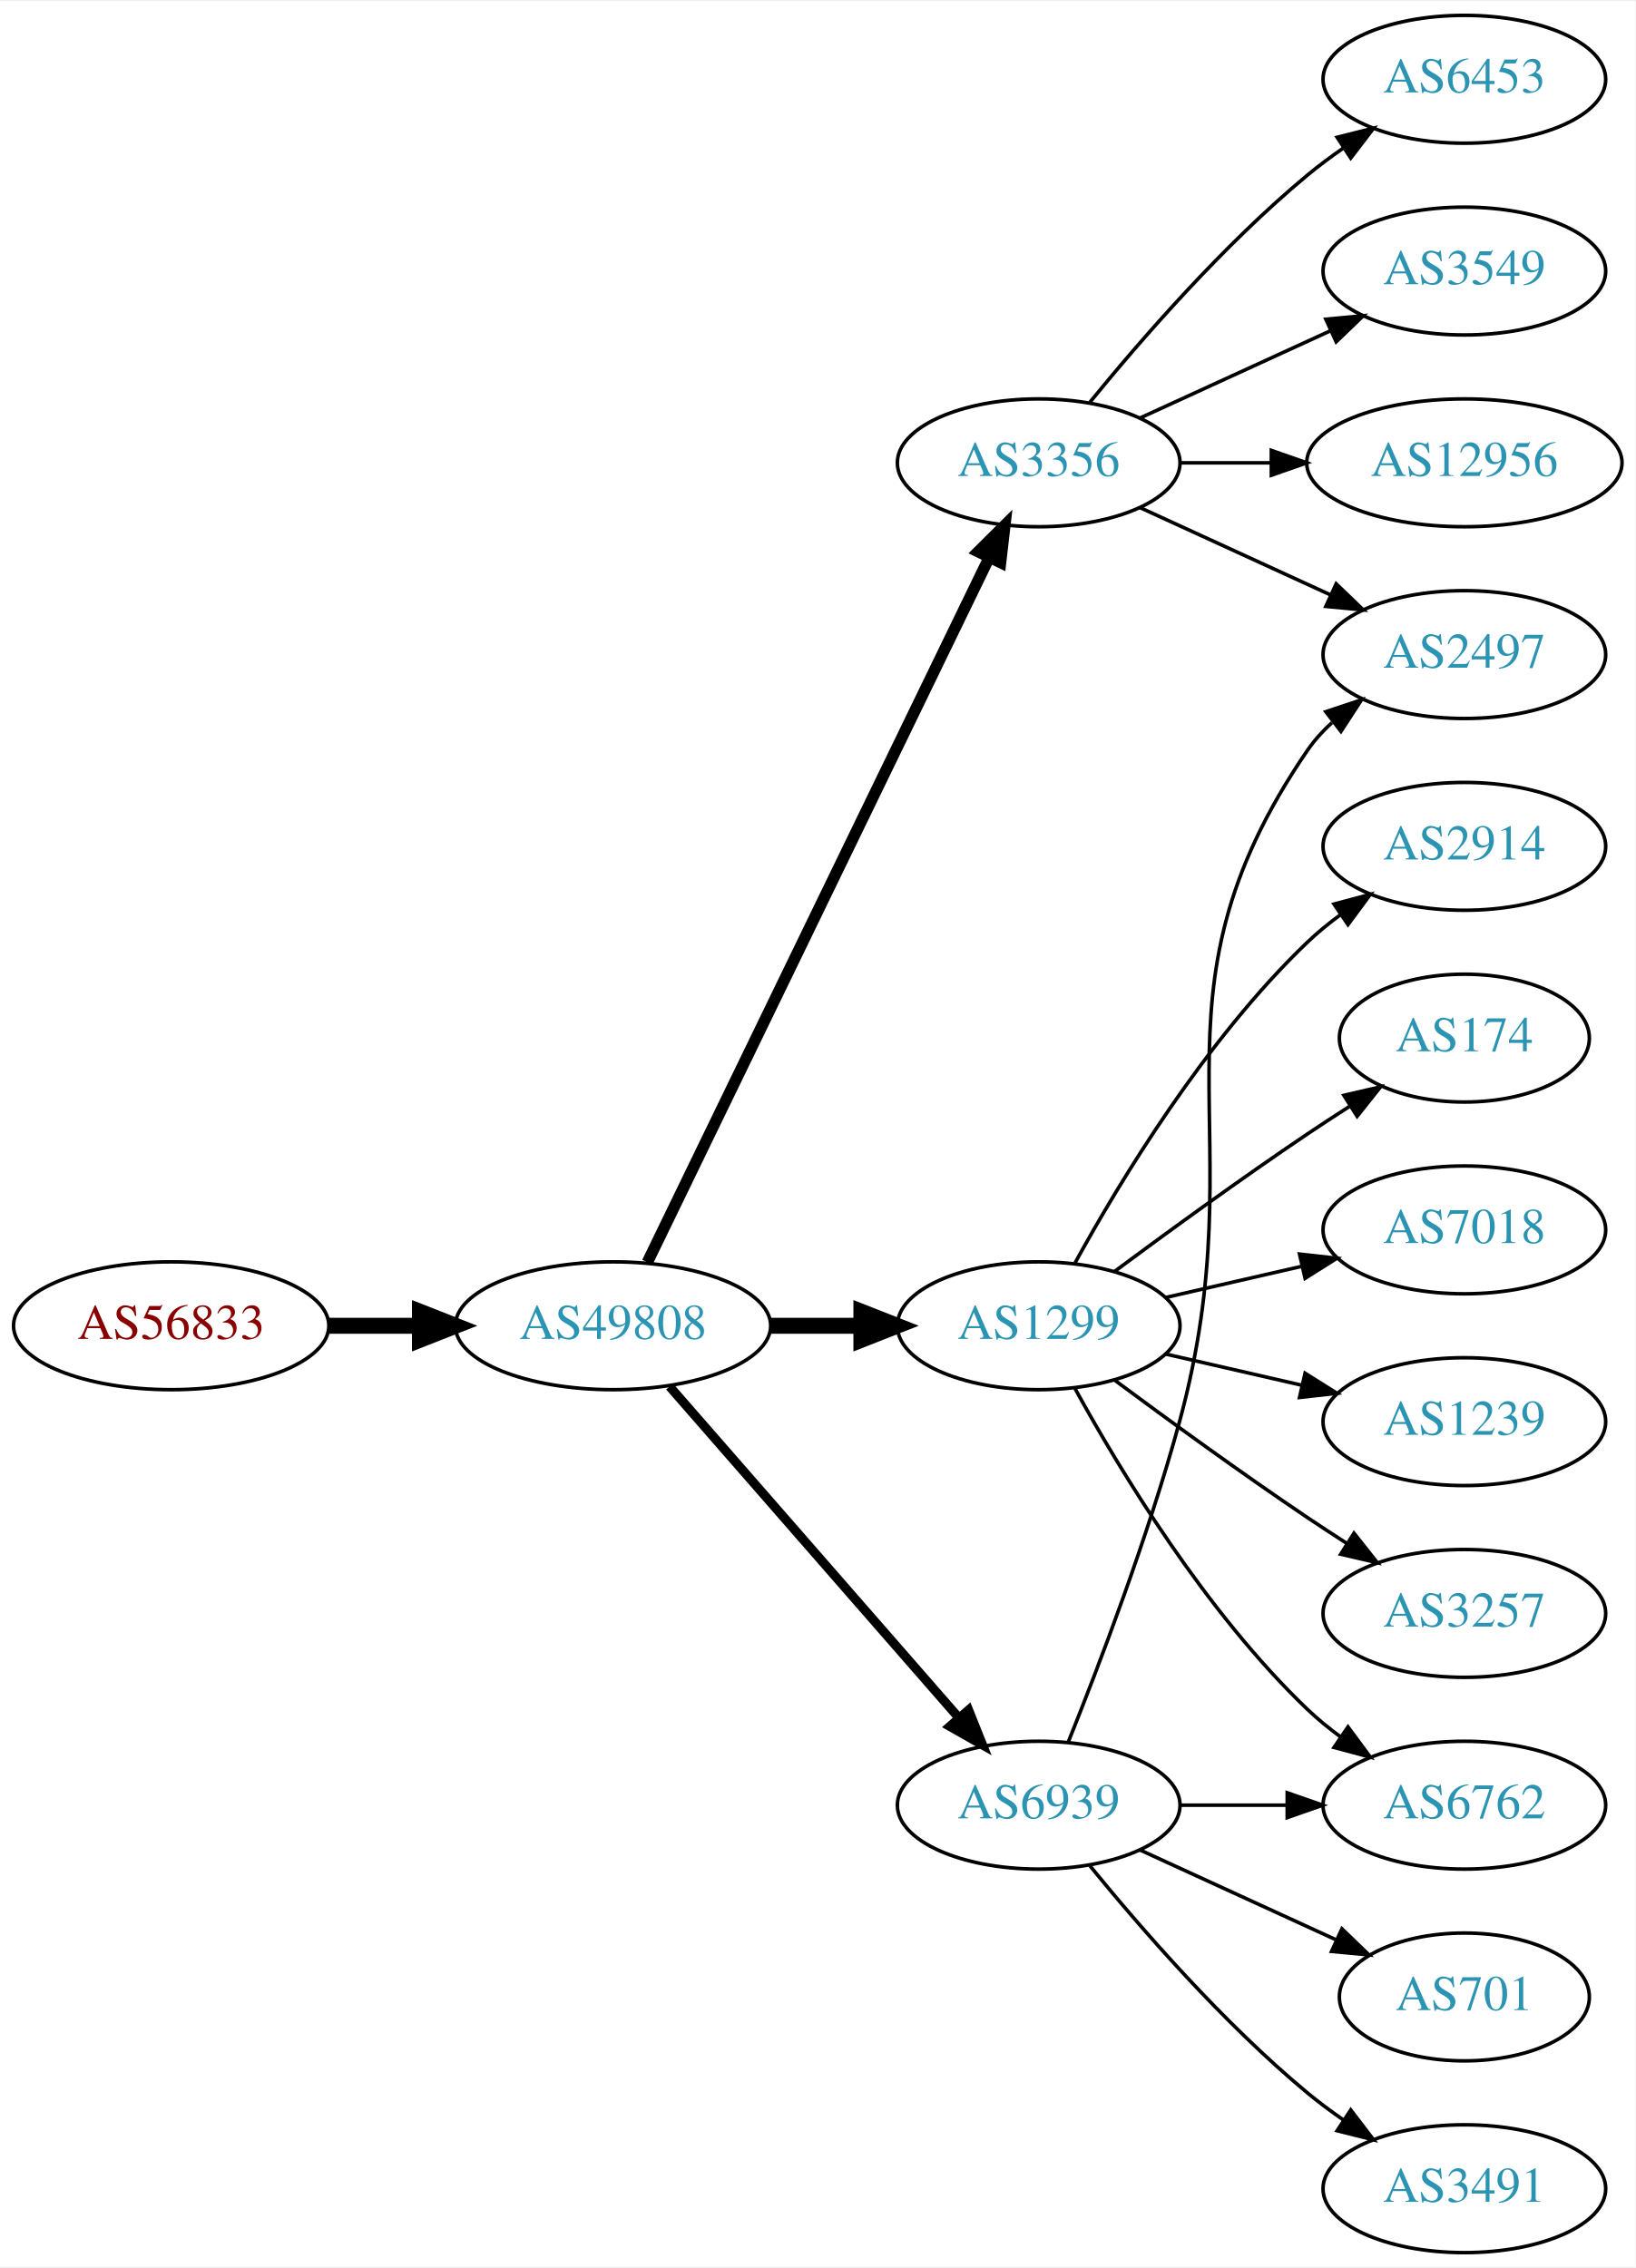
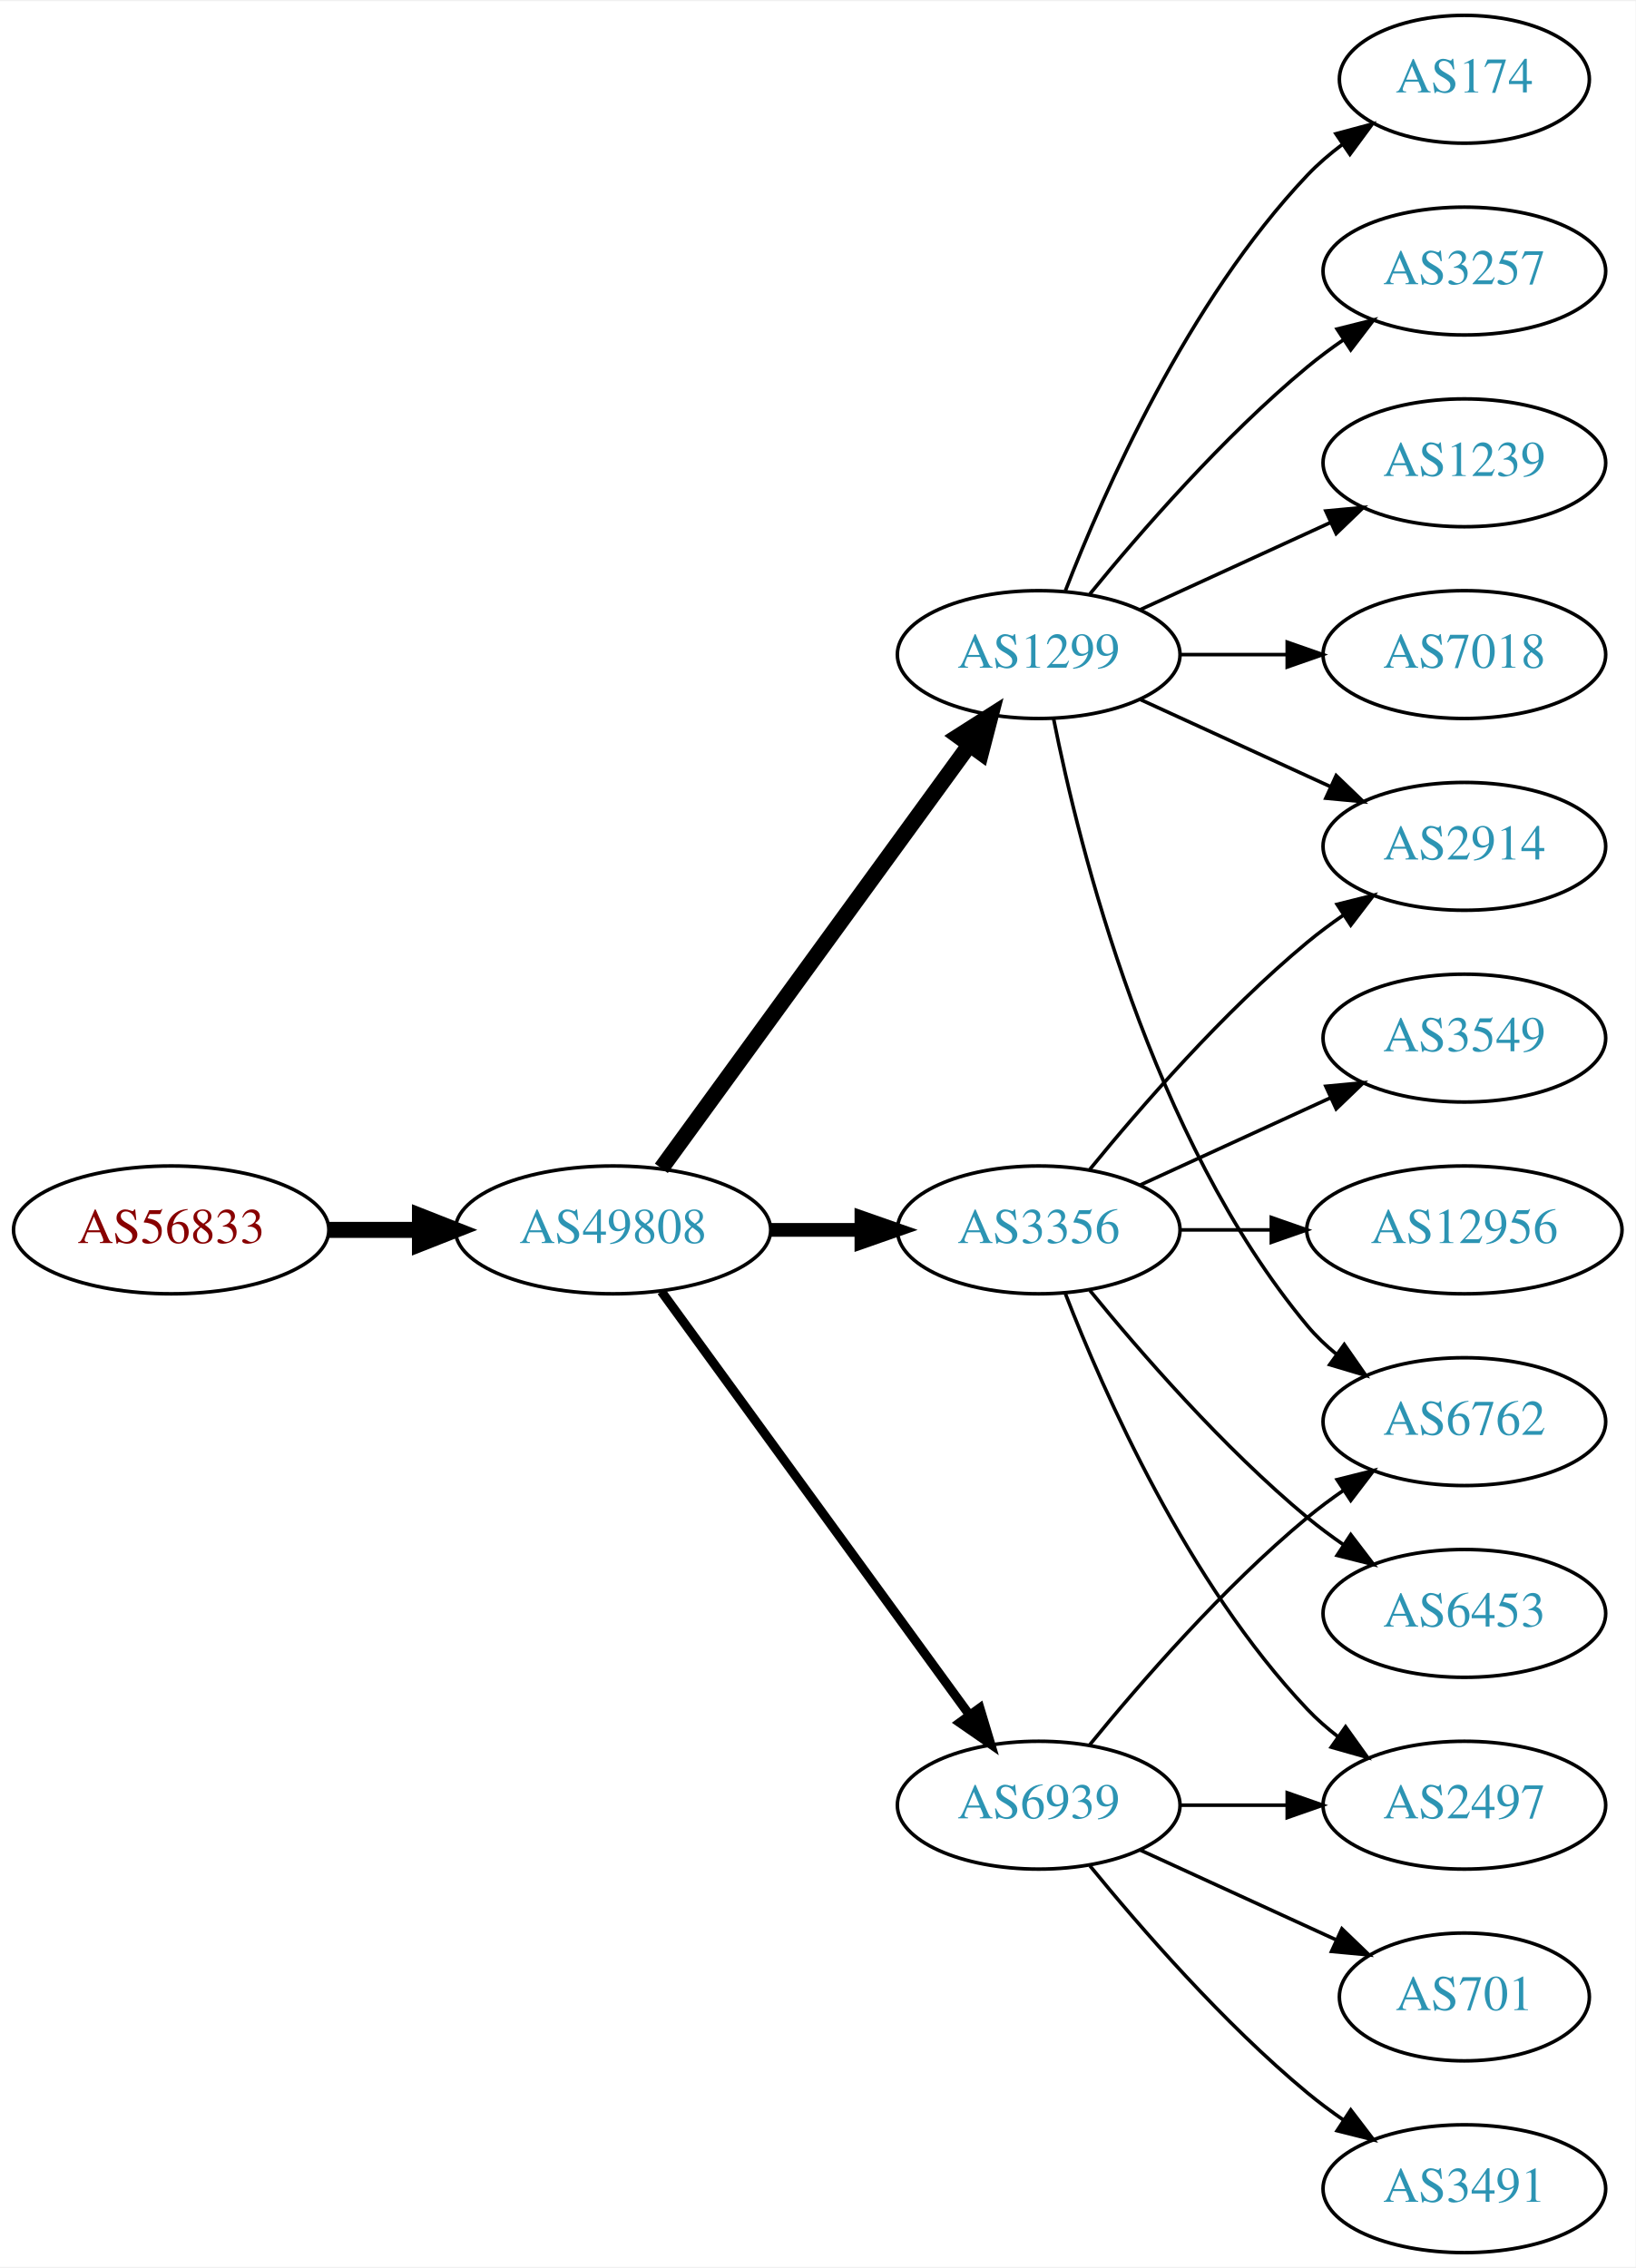
<svg xmlns="http://www.w3.org/2000/svg" xmlns:xlink="http://www.w3.org/1999/xlink" width="460pt" height="638pt" viewBox="0.00 0.00 460.47 638.00">
  <g id="graph0" class="graph" transform="scale(1 1) rotate(0) translate(4 634)">
    <polygon fill="white" stroke="none" points="-4,4 -4,-634 456.469,-634 456.469,4 -4,4" />
    <g id="node1" class="node">
      <g id="a_node1">
        <a xlink:href="/asn/56833" xlink:title="AS56833 ~ mieX.at [AT]">
-           <ellipse fill="#ffffff" stroke="black" cx="44.196" cy="-261" rx="44.393" ry="18" />
-           <text text-anchor="middle" x="44.196" y="-257.3" font-family="Times,serif" font-size="14.00" fill="#880000">AS56833</text>
+           <ellipse fill="#ffffff" stroke="black" cx="44.196" cy="-288" rx="44.393" ry="18" />
+           <text text-anchor="middle" x="44.196" y="-284.3" font-family="Times,serif" font-size="14.00" fill="#880000">AS56833</text>
        </a>
      </g>
    </g>
    <g id="node2" class="node">
      <g id="a_node2">
        <a xlink:href="/asn/49808" xlink:title="AS49808 ~ POWERSPEED-AS [AT]">
-           <ellipse fill="#ffffff" stroke="black" cx="168.588" cy="-261" rx="44.393" ry="18" />
-           <text text-anchor="middle" x="168.588" y="-257.3" font-family="Times,serif" font-size="14.00" fill="#2c94b3">AS49808</text>
+           <ellipse fill="#ffffff" stroke="black" cx="168.588" cy="-288" rx="44.393" ry="18" />
+           <text text-anchor="middle" x="168.588" y="-284.3" font-family="Times,serif" font-size="14.00" fill="#2c94b3">AS49808</text>
        </a>
      </g>
    </g>
    <g id="edge1" class="edge">
-       <path fill="none" stroke="black" stroke-width="4.5" d="M88.692,-261C96.898,-261 105.569,-261 114.041,-261" />
-       <polygon fill="black" stroke="black" stroke-width="4.5" points="114.233,-264.938 124.233,-261 114.233,-257.063 114.233,-264.938" />
+       <path fill="none" stroke="black" stroke-width="4.5" d="M88.692,-288C96.898,-288 105.569,-288 114.041,-288" />
+       <polygon fill="black" stroke="black" stroke-width="4.5" points="114.233,-291.938 124.233,-288 114.233,-284.063 114.233,-291.938" />
    </g>
    <g id="node3" class="node">
      <g id="a_node3">
-         <a xlink:href="/asn/3356" xlink:title="AS3356 ~ Level 3 Parent, LLC [US]">
-           <ellipse fill="#ffffff" stroke="black" cx="288.431" cy="-504" rx="39.794" ry="18" />
-           <text text-anchor="middle" x="288.431" y="-500.3" font-family="Times,serif" font-size="14.00" fill="#2c94b3">AS3356</text>
+         <a xlink:href="/asn/1299" xlink:title="AS1299 ~ Telia Carrier [EU]">
+           <ellipse fill="#ffffff" stroke="black" cx="288.431" cy="-450" rx="39.794" ry="18" />
+           <text text-anchor="middle" x="288.431" y="-446.3" font-family="Times,serif" font-size="14.00" fill="#2c94b3">AS1299</text>
        </a>
      </g>
    </g>
    <g id="edge2" class="edge">
-       <path fill="none" stroke="black" stroke-width="3.214" d="M178.253,-278.868C198.734,-321.101 250.221,-427.272 274.447,-477.227" />
-       <polygon fill="black" stroke="black" stroke-width="3.214" points="271.399,-478.963 278.912,-486.433 277.697,-475.908 271.399,-478.963" />
+       <path fill="none" stroke="black" stroke-width="4.5" d="M182.199,-305.337C203.02,-333.96 244.683,-391.233 268.871,-424.486" />
+       <polygon fill="black" stroke="black" stroke-width="4.5" points="265.844,-427.017 274.91,-432.788 272.212,-422.385 265.844,-427.017" />
    </g>
    <g id="node4" class="node">
      <g id="a_node4">
-         <a xlink:href="/asn/1299" xlink:title="AS1299 ~ Telia Carrier [EU]">
-           <ellipse fill="#ffffff" stroke="black" cx="288.431" cy="-261" rx="39.794" ry="18" />
-           <text text-anchor="middle" x="288.431" y="-257.3" font-family="Times,serif" font-size="14.00" fill="#2c94b3">AS1299</text>
+         <a xlink:href="/asn/3356" xlink:title="AS3356 ~ Level 3 Parent, LLC [US]">
+           <ellipse fill="#ffffff" stroke="black" cx="288.431" cy="-288" rx="39.794" ry="18" />
+           <text text-anchor="middle" x="288.431" y="-284.3" font-family="Times,serif" font-size="14.00" fill="#2c94b3">AS3356</text>
        </a>
      </g>
    </g>
    <g id="edge3" class="edge">
-       <path fill="none" stroke="black" stroke-width="4.5" d="M212.799,-261C221.112,-261 229.875,-261 238.357,-261" />
-       <polygon fill="black" stroke="black" stroke-width="4.5" points="238.516,-264.938 248.516,-261 238.516,-257.063 238.516,-264.938" />
+       <path fill="none" stroke="black" stroke-width="3.857" d="M212.799,-288C221.112,-288 229.875,-288 238.357,-288" />
+       <polygon fill="black" stroke="black" stroke-width="3.857" points="238.516,-291.5 248.516,-288 238.516,-284.5 238.516,-291.5" />
    </g>
    <g id="node5" class="node">
      <g id="a_node5">
        <a xlink:href="/asn/6939" xlink:title="AS6939 ~ Hurricane Electric LLC [US]">
          <ellipse fill="#ffffff" stroke="black" cx="288.431" cy="-126" rx="39.794" ry="18" />
          <text text-anchor="middle" x="288.431" y="-122.3" font-family="Times,serif" font-size="14.00" fill="#2c94b3">AS6939</text>
        </a>
      </g>
    </g>
    <g id="edge4" class="edge">
-       <path fill="none" stroke="black" stroke-width="2.571" d="M184.513,-243.902C205.056,-220.369 242.175,-177.845 265.771,-150.813" />
-       <polygon fill="black" stroke="black" stroke-width="2.571" points="268.688,-152.794 272.627,-142.959 263.414,-148.191 268.688,-152.794" />
+       <path fill="none" stroke="black" stroke-width="2.571" d="M182.199,-270.663C203.02,-242.04 244.683,-184.767 268.871,-151.514" />
+       <polygon fill="black" stroke="black" stroke-width="2.571" points="271.858,-153.358 274.91,-143.212 266.197,-149.24 271.858,-153.358" />
    </g>
    <g id="node6" class="node">
      <g id="a_node6">
-         <a xlink:href="/asn/6453" xlink:title="AS6453 ~ TATA COMMUNICATIONS (AMERICA) INC [US]">
-           <ellipse fill="#ffffff" stroke="black" cx="408.273" cy="-612" rx="39.794" ry="18" />
-           <text text-anchor="middle" x="408.273" y="-608.3" font-family="Times,serif" font-size="14.00" fill="#2c94b3">AS6453</text>
+         <a xlink:href="/asn/174" xlink:title="AS174 ~ Cogent Communications [US]">
+           <ellipse fill="#ffffff" stroke="black" cx="408.273" cy="-612" rx="35.194" ry="18" />
+           <text text-anchor="middle" x="408.273" y="-608.3" font-family="Times,serif" font-size="14.00" fill="#2c94b3">AS174</text>
        </a>
      </g>
    </g>
    <g id="edge5" class="edge">
-       <path fill="none" stroke="black" d="M302.85,-521.065C316.964,-538.375 340.379,-565.345 364.077,-585 367.294,-587.668 370.794,-590.27 374.365,-592.741" />
-       <polygon fill="black" stroke="black" points="372.442,-595.666 382.721,-598.236 376.288,-589.817 372.442,-595.666" />
+       <path fill="none" stroke="black" d="M295.954,-467.994C306.704,-495.728 330.362,-549.429 364.077,-585 367.02,-588.105 370.394,-591.001 373.929,-593.655" />
+       <polygon fill="black" stroke="black" points="372.115,-596.654 382.348,-599.397 376.059,-590.871 372.115,-596.654" />
    </g>
    <g id="node7" class="node">
      <g id="a_node7">
-         <a xlink:href="/asn/3549" xlink:title="AS3549 ~ Level 3 Parent, LLC [US]">
-           <ellipse fill="#ffffff" stroke="black" cx="408.273" cy="-558" rx="39.794" ry="18" />
-           <text text-anchor="middle" x="408.273" y="-554.3" font-family="Times,serif" font-size="14.00" fill="#2c94b3">AS3549</text>
-         </a>
-       </g>
-     </g>
-     <g id="edge6" class="edge">
-       <path fill="none" stroke="black" d="M317.06,-516.661C333.017,-523.973 353.287,-533.261 370.57,-541.181" />
-       <polygon fill="black" stroke="black" points="369.269,-544.435 379.818,-545.419 372.185,-538.071 369.269,-544.435" />
-     </g>
-     <g id="node8" class="node">
-       <g id="a_node8">
-         <a xlink:href="/asn/12956" xlink:title="AS12956 ~ TELXIUS [ES]">
-           <ellipse fill="#ffffff" stroke="black" cx="408.273" cy="-504" rx="44.393" ry="18" />
-           <text text-anchor="middle" x="408.273" y="-500.3" font-family="Times,serif" font-size="14.00" fill="#2c94b3">AS12956</text>
-         </a>
-       </g>
-     </g>
-     <g id="edge7" class="edge">
-       <path fill="none" stroke="black" d="M328.343,-504C336.446,-504 345.121,-504 353.648,-504" />
-       <polygon fill="black" stroke="black" points="353.925,-507.5 363.925,-504 353.925,-500.5 353.925,-507.5" />
-     </g>
-     <g id="node9" class="node">
-       <g id="a_node9">
-         <a xlink:href="/asn/2497" xlink:title="AS2497 ~ Internet Initiative Japan Inc. [JP]">
-           <ellipse fill="#ffffff" stroke="black" cx="408.273" cy="-450" rx="39.794" ry="18" />
-           <text text-anchor="middle" x="408.273" y="-446.3" font-family="Times,serif" font-size="14.00" fill="#2c94b3">AS2497</text>
-         </a>
-       </g>
-     </g>
-     <g id="edge8" class="edge">
-       <path fill="none" stroke="black" d="M317.06,-491.339C333.017,-484.027 353.287,-474.739 370.57,-466.819" />
-       <polygon fill="black" stroke="black" points="372.185,-469.929 379.818,-462.581 369.269,-463.565 372.185,-469.929" />
-     </g>
-     <g id="node10" class="node">
-       <g id="a_node10">
        <a xlink:href="/asn/2914" xlink:title="AS2914 ~ NTT America, Inc. [US]">
          <ellipse fill="#ffffff" stroke="black" cx="408.273" cy="-396" rx="39.794" ry="18" />
          <text text-anchor="middle" x="408.273" y="-392.3" font-family="Times,serif" font-size="14.00" fill="#2c94b3">AS2914</text>
        </a>
      </g>
    </g>
+     <g id="edge6" class="edge">
+       <path fill="none" stroke="black" d="M317.06,-437.339C333.017,-430.027 353.287,-420.739 370.57,-412.819" />
+       <polygon fill="black" stroke="black" points="372.185,-415.929 379.818,-408.581 369.269,-409.565 372.185,-415.929" />
+     </g>
+     <g id="node8" class="node">
+       <g id="a_node8">
+         <a xlink:href="/asn/3257" xlink:title="AS3257 ~ GTT [DE]">
+           <ellipse fill="#ffffff" stroke="black" cx="408.273" cy="-558" rx="39.794" ry="18" />
+           <text text-anchor="middle" x="408.273" y="-554.3" font-family="Times,serif" font-size="14.00" fill="#2c94b3">AS3257</text>
+         </a>
+       </g>
+     </g>
+     <g id="edge7" class="edge">
+       <path fill="none" stroke="black" d="M302.85,-467.065C316.964,-484.375 340.379,-511.345 364.077,-531 367.294,-533.668 370.794,-536.27 374.365,-538.741" />
+       <polygon fill="black" stroke="black" points="372.442,-541.666 382.721,-544.236 376.288,-535.817 372.442,-541.666" />
+     </g>
+     <g id="node9" class="node">
+       <g id="a_node9">
+         <a xlink:href="/asn/6762" xlink:title="AS6762 ~ TELECOM ITALIA SPARKLE S.p.A. [IT]">
+           <ellipse fill="#ffffff" stroke="black" cx="408.273" cy="-234" rx="39.794" ry="18" />
+           <text text-anchor="middle" x="408.273" y="-230.3" font-family="Times,serif" font-size="14.00" fill="#2c94b3">AS6762</text>
+         </a>
+       </g>
+     </g>
+     <g id="edge8" class="edge">
+       <path fill="none" stroke="black" d="M292.629,-431.927C299.793,-395.859 320.067,-313.875 364.077,-261 366.482,-258.111 369.278,-255.437 372.271,-252.987" />
+       <polygon fill="black" stroke="black" points="374.461,-255.723 380.514,-247.027 370.359,-250.05 374.461,-255.723" />
+     </g>
+     <g id="node10" class="node">
+       <g id="a_node10">
+         <a xlink:href="/asn/1239" xlink:title="AS1239 ~ Sprint [US]">
+           <ellipse fill="#ffffff" stroke="black" cx="408.273" cy="-504" rx="39.794" ry="18" />
+           <text text-anchor="middle" x="408.273" y="-500.3" font-family="Times,serif" font-size="14.00" fill="#2c94b3">AS1239</text>
+         </a>
+       </g>
+     </g>
    <g id="edge9" class="edge">
-       <path fill="none" stroke="black" d="M298.672,-278.713C311.218,-301.561 335.394,-341.611 364.077,-369 366.946,-371.739 370.134,-374.347 373.443,-376.785" />
-       <polygon fill="black" stroke="black" points="371.567,-379.742 381.803,-382.477 375.507,-373.956 371.567,-379.742" />
+       <path fill="none" stroke="black" d="M317.06,-462.661C333.017,-469.973 353.287,-479.261 370.57,-487.181" />
+       <polygon fill="black" stroke="black" points="369.269,-490.435 379.818,-491.419 372.185,-484.071 369.269,-490.435" />
    </g>
    <g id="node11" class="node">
      <g id="a_node11">
-         <a xlink:href="/asn/174" xlink:title="AS174 ~ Cogent Communications [US]">
-           <ellipse fill="#ffffff" stroke="black" cx="408.273" cy="-342" rx="35.194" ry="18" />
-           <text text-anchor="middle" x="408.273" y="-338.3" font-family="Times,serif" font-size="14.00" fill="#2c94b3">AS174</text>
+         <a xlink:href="/asn/7018" xlink:title="AS7018 ~ AT&amp;T Services, Inc. [US]">
+           <ellipse fill="#ffffff" stroke="black" cx="408.273" cy="-450" rx="39.794" ry="18" />
+           <text text-anchor="middle" x="408.273" y="-446.3" font-family="Times,serif" font-size="14.00" fill="#2c94b3">AS7018</text>
        </a>
      </g>
    </g>
    <g id="edge10" class="edge">
-       <path fill="none" stroke="black" d="M309.761,-276.277C324.623,-287.304 345.368,-302.407 364.077,-315 367.895,-317.569 371.945,-320.21 375.975,-322.786" />
-       <polygon fill="black" stroke="black" points="374.344,-325.895 384.669,-328.271 378.079,-319.975 374.344,-325.895" />
+       <path fill="none" stroke="black" d="M328.343,-450C337.897,-450 348.246,-450 358.209,-450" />
+       <polygon fill="black" stroke="black" points="358.402,-453.5 368.402,-450 358.402,-446.5 358.402,-453.5" />
+     </g>
+     <g id="edge11" class="edge">
+       <path fill="none" stroke="black" d="M302.85,-305.065C316.964,-322.375 340.379,-349.345 364.077,-369 367.294,-371.668 370.794,-374.27 374.365,-376.741" />
+       <polygon fill="black" stroke="black" points="372.442,-379.666 382.721,-382.236 376.288,-373.817 372.442,-379.666" />
    </g>
    <g id="node12" class="node">
      <g id="a_node12">
-         <a xlink:href="/asn/7018" xlink:title="AS7018 ~ AT&amp;T Services, Inc. [US]">
-           <ellipse fill="#ffffff" stroke="black" cx="408.273" cy="-288" rx="39.794" ry="18" />
-           <text text-anchor="middle" x="408.273" y="-284.3" font-family="Times,serif" font-size="14.00" fill="#2c94b3">AS7018</text>
-         </a>
-       </g>
-     </g>
-     <g id="edge11" class="edge">
-       <path fill="none" stroke="black" d="M324.15,-268.955C336.15,-271.704 349.771,-274.825 362.463,-277.733" />
-       <polygon fill="black" stroke="black" points="361.866,-281.187 372.395,-280.009 363.429,-274.364 361.866,-281.187" />
+         <a xlink:href="/asn/2497" xlink:title="AS2497 ~ Internet Initiative Japan Inc. [JP]">
+           <ellipse fill="#ffffff" stroke="black" cx="408.273" cy="-126" rx="39.794" ry="18" />
+           <text text-anchor="middle" x="408.273" y="-122.3" font-family="Times,serif" font-size="14.00" fill="#2c94b3">AS2497</text>
+         </a>
+       </g>
+     </g>
+     <g id="edge12" class="edge">
+       <path fill="none" stroke="black" d="M295.954,-270.006C306.704,-242.272 330.362,-188.571 364.077,-153 366.663,-150.272 369.581,-147.706 372.649,-145.323" />
+       <polygon fill="black" stroke="black" points="374.827,-148.07 380.997,-139.457 370.803,-142.342 374.827,-148.07" />
    </g>
    <g id="node13" class="node">
      <g id="a_node13">
-         <a xlink:href="/asn/6762" xlink:title="AS6762 ~ TELECOM ITALIA SPARKLE S.p.A. [IT]">
-           <ellipse fill="#ffffff" stroke="black" cx="408.273" cy="-126" rx="39.794" ry="18" />
-           <text text-anchor="middle" x="408.273" y="-122.3" font-family="Times,serif" font-size="14.00" fill="#2c94b3">AS6762</text>
-         </a>
-       </g>
-     </g>
-     <g id="edge12" class="edge">
-       <path fill="none" stroke="black" d="M298.672,-243.287C311.218,-220.439 335.394,-180.389 364.077,-153 366.946,-150.261 370.134,-147.653 373.443,-145.215" />
-       <polygon fill="black" stroke="black" points="375.507,-148.044 381.803,-139.523 371.567,-142.258 375.507,-148.044" />
+         <a xlink:href="/asn/3549" xlink:title="AS3549 ~ Level 3 Parent, LLC [US]">
+           <ellipse fill="#ffffff" stroke="black" cx="408.273" cy="-342" rx="39.794" ry="18" />
+           <text text-anchor="middle" x="408.273" y="-338.3" font-family="Times,serif" font-size="14.00" fill="#2c94b3">AS3549</text>
+         </a>
+       </g>
+     </g>
+     <g id="edge13" class="edge">
+       <path fill="none" stroke="black" d="M317.06,-300.661C333.017,-307.973 353.287,-317.261 370.57,-325.181" />
+       <polygon fill="black" stroke="black" points="369.269,-328.435 379.818,-329.419 372.185,-322.071 369.269,-328.435" />
    </g>
    <g id="node14" class="node">
      <g id="a_node14">
-         <a xlink:href="/asn/1239" xlink:title="AS1239 ~ Sprint [US]">
-           <ellipse fill="#ffffff" stroke="black" cx="408.273" cy="-234" rx="39.794" ry="18" />
-           <text text-anchor="middle" x="408.273" y="-230.3" font-family="Times,serif" font-size="14.00" fill="#2c94b3">AS1239</text>
-         </a>
-       </g>
-     </g>
-     <g id="edge13" class="edge">
-       <path fill="none" stroke="black" d="M324.15,-253.045C336.15,-250.296 349.771,-247.175 362.463,-244.267" />
-       <polygon fill="black" stroke="black" points="363.429,-247.636 372.395,-241.991 361.866,-240.813 363.429,-247.636" />
+         <a xlink:href="/asn/12956" xlink:title="AS12956 ~ TELXIUS [ES]">
+           <ellipse fill="#ffffff" stroke="black" cx="408.273" cy="-288" rx="44.393" ry="18" />
+           <text text-anchor="middle" x="408.273" y="-284.3" font-family="Times,serif" font-size="14.00" fill="#2c94b3">AS12956</text>
+         </a>
+       </g>
+     </g>
+     <g id="edge14" class="edge">
+       <path fill="none" stroke="black" d="M328.343,-288C336.446,-288 345.121,-288 353.648,-288" />
+       <polygon fill="black" stroke="black" points="353.925,-291.5 363.925,-288 353.925,-284.5 353.925,-291.5" />
    </g>
    <g id="node15" class="node">
      <g id="a_node15">
-         <a xlink:href="/asn/3257" xlink:title="AS3257 ~ GTT [DE]">
+         <a xlink:href="/asn/6453" xlink:title="AS6453 ~ TATA COMMUNICATIONS (AMERICA) INC [US]">
          <ellipse fill="#ffffff" stroke="black" cx="408.273" cy="-180" rx="39.794" ry="18" />
-           <text text-anchor="middle" x="408.273" y="-176.3" font-family="Times,serif" font-size="14.00" fill="#2c94b3">AS3257</text>
-         </a>
-       </g>
-     </g>
-     <g id="edge14" class="edge">
-       <path fill="none" stroke="black" d="M309.761,-245.723C324.623,-234.696 345.368,-219.593 364.077,-207 367.626,-204.611 371.377,-202.161 375.125,-199.758" />
-       <polygon fill="black" stroke="black" points="377.193,-202.591 383.774,-194.288 373.451,-196.675 377.193,-202.591" />
+           <text text-anchor="middle" x="408.273" y="-176.3" font-family="Times,serif" font-size="14.00" fill="#2c94b3">AS6453</text>
+         </a>
+       </g>
+     </g>
+     <g id="edge15" class="edge">
+       <path fill="none" stroke="black" d="M302.85,-270.935C316.964,-253.625 340.379,-226.655 364.077,-207 367.294,-204.332 370.794,-201.73 374.365,-199.259" />
+       <polygon fill="black" stroke="black" points="376.288,-202.183 382.721,-193.764 372.442,-196.334 376.288,-202.183" />
    </g>
    <g id="edge16" class="edge">
-       <path fill="none" stroke="black" d="M296.723,-143.691C305.223,-164.862 319.232,-201.528 328.077,-234 350.55,-316.504 315.781,-352.434 364.077,-423 366.025,-425.846 368.382,-428.452 370.978,-430.824" />
-       <polygon fill="black" stroke="black" points="369.257,-433.917 379.315,-437.249 373.53,-428.372 369.257,-433.917" />
-     </g>
-     <g id="edge18" class="edge">
+       <path fill="none" stroke="black" d="M302.85,-143.065C316.964,-160.375 340.379,-187.345 364.077,-207 367.294,-209.668 370.794,-212.27 374.365,-214.741" />
+       <polygon fill="black" stroke="black" points="372.442,-217.666 382.721,-220.236 376.288,-211.817 372.442,-217.666" />
+     </g>
+     <g id="edge17" class="edge">
      <path fill="none" stroke="black" d="M328.343,-126C337.897,-126 348.246,-126 358.209,-126" />
      <polygon fill="black" stroke="black" points="358.402,-129.5 368.402,-126 358.402,-122.5 358.402,-129.5" />
    </g>
    <g id="node16" class="node">
      <g id="a_node16">
        <a xlink:href="/asn/701" xlink:title="AS701 ~ UUNET [US]">
          <ellipse fill="#ffffff" stroke="black" cx="408.273" cy="-72" rx="35.194" ry="18" />
          <text text-anchor="middle" x="408.273" y="-68.3" font-family="Times,serif" font-size="14.00" fill="#2c94b3">AS701</text>
        </a>
      </g>
    </g>
-     <g id="edge15" class="edge">
+     <g id="edge18" class="edge">
      <path fill="none" stroke="black" d="M317.06,-113.339C333.476,-105.817 354.457,-96.202 372.054,-88.139" />
      <polygon fill="black" stroke="black" points="373.799,-91.189 381.432,-83.842 370.883,-84.826 373.799,-91.189" />
    </g>
    <g id="node17" class="node">
      <g id="a_node17">
        <a xlink:href="/asn/3491" xlink:title="AS3491 ~ PCCW Global, Inc. [US]">
          <ellipse fill="#ffffff" stroke="black" cx="408.273" cy="-18" rx="39.794" ry="18" />
          <text text-anchor="middle" x="408.273" y="-14.3" font-family="Times,serif" font-size="14.00" fill="#2c94b3">AS3491</text>
        </a>
      </g>
    </g>
-     <g id="edge17" class="edge">
+     <g id="edge19" class="edge">
      <path fill="none" stroke="black" d="M302.85,-108.935C316.964,-91.625 340.379,-64.655 364.077,-45 367.294,-42.332 370.794,-39.73 374.365,-37.259" />
      <polygon fill="black" stroke="black" points="376.288,-40.183 382.721,-31.764 372.442,-34.334 376.288,-40.183" />
    </g>
  </g>
</svg>
